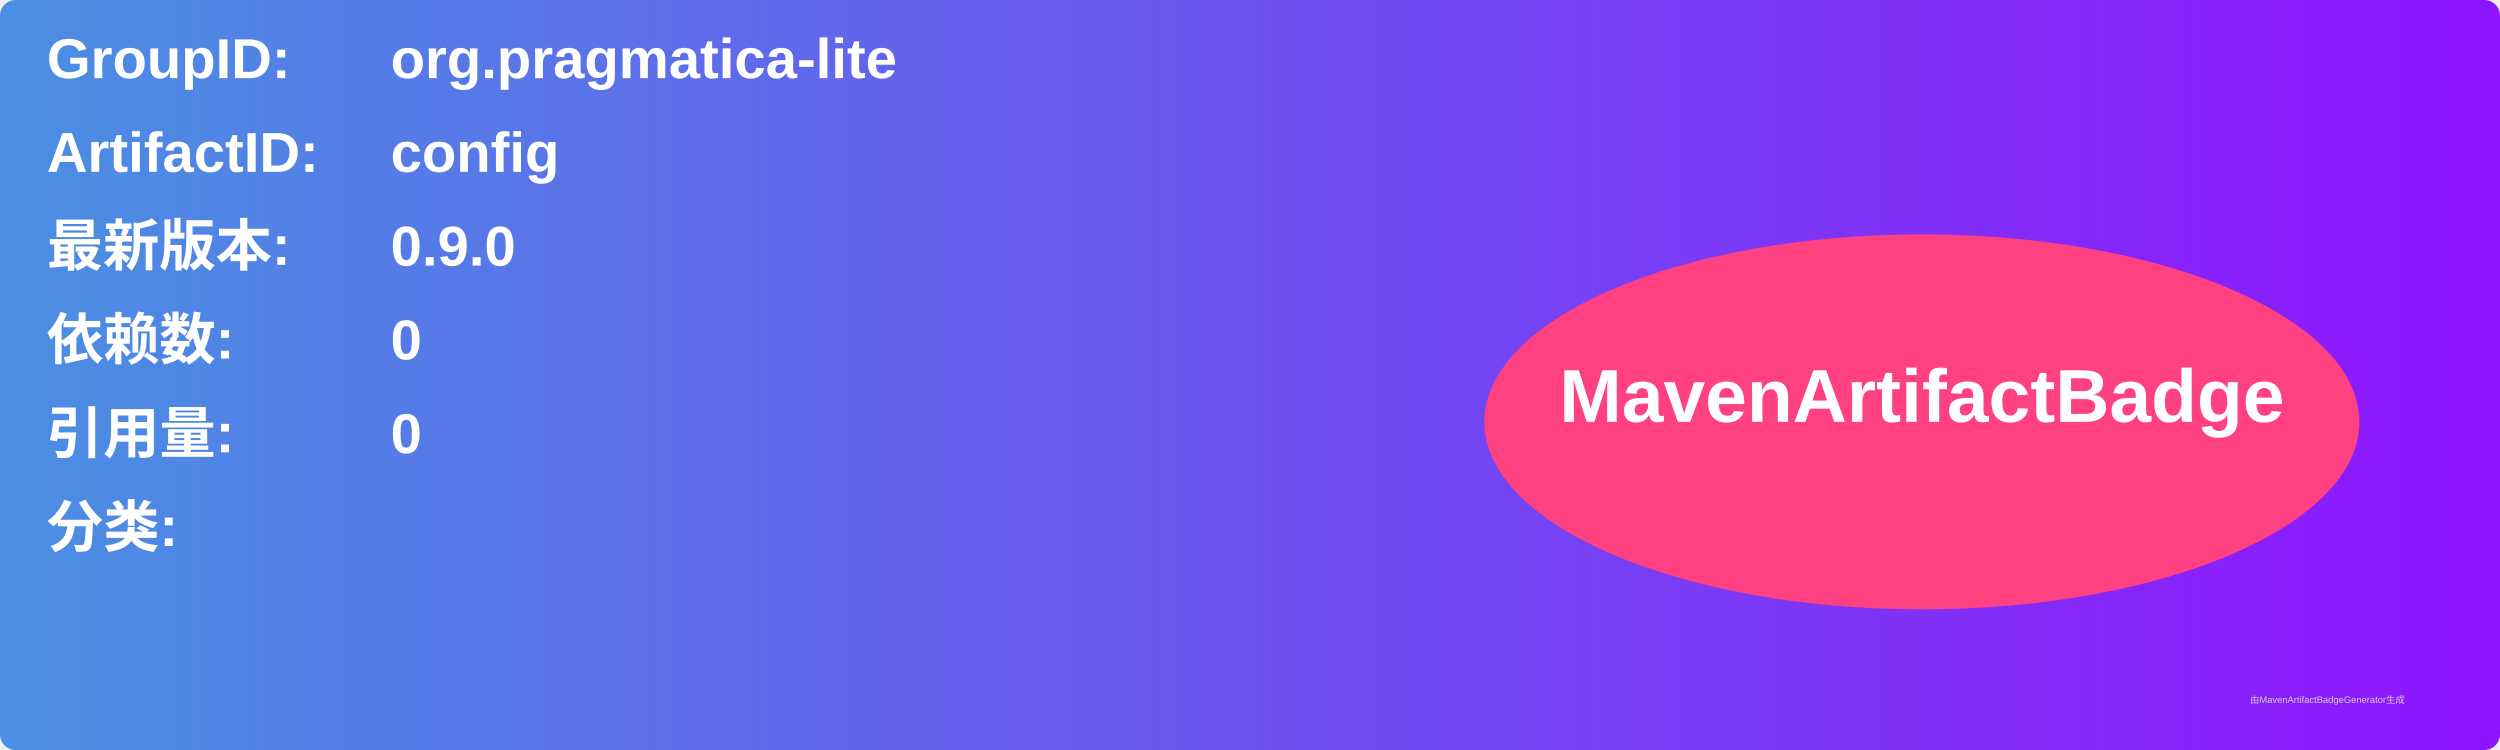
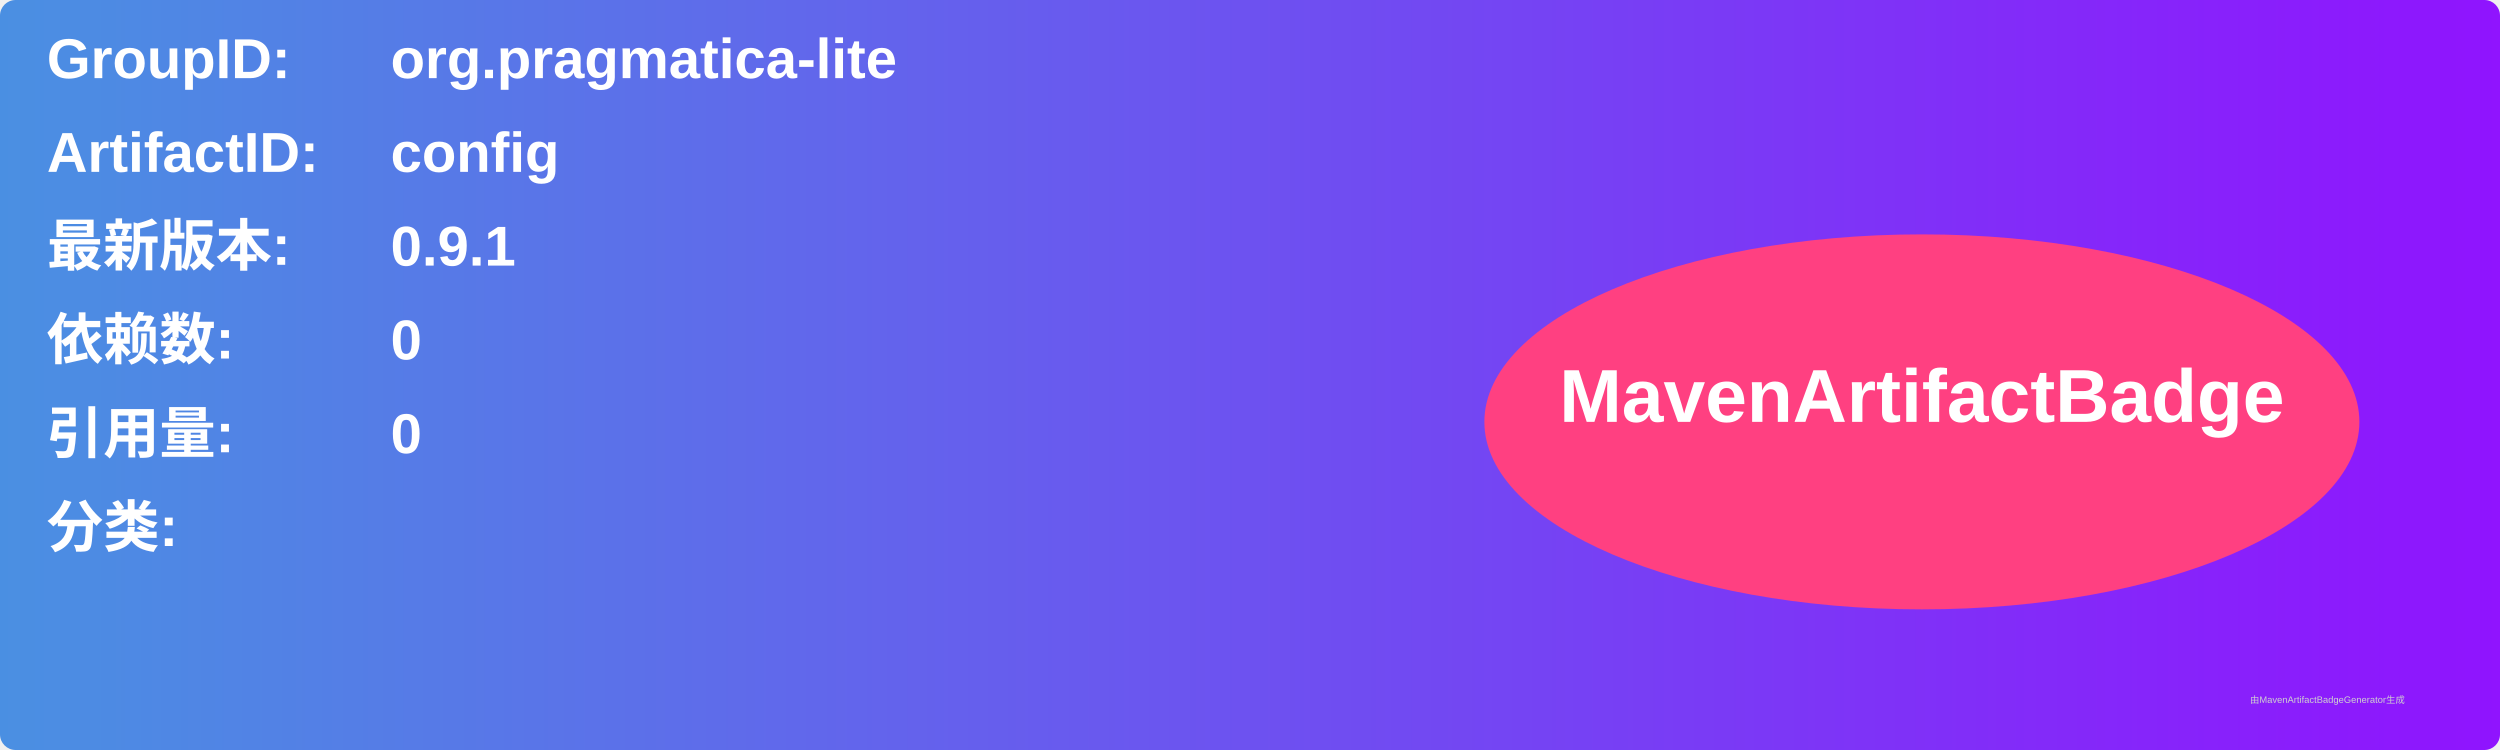
<svg xmlns="http://www.w3.org/2000/svg" width="800" height="240" viewBox="0 0 800 240">
  <linearGradient id="grad" x1="0%" y1="0%" x2="100%" y2="0%">
    <stop offset="0%" stop-color="#4a90e2" />
    <stop offset="100%" stop-color="#9013fe" />
  </linearGradient>
  <rect width="100%" height="100%" rx="5" ry="5" fill="url(#grad)" />
  <g transform="translate(15, 15)">
    <text x="0" y="10" font-family="Arial" font-size="18" fill="white" font-weight="bold" width="260">GroupID:</text>
    <text x="110" y="10" font-family="Arial" font-size="18" fill="white" font-weight="bold" width="460">org.pragmatica-lite</text>
    <text x="0" y="40" font-family="Arial" font-size="18" fill="white" font-weight="bold" width="260">ArtifactID:</text>
    <text x="110" y="40" font-family="Arial" font-size="18" fill="white" font-weight="bold" width="460">config</text>
    <text x="0" y="70" font-family="Arial" font-size="18" fill="white" font-weight="bold">最新版本:</text>
    <text x="110" y="70" font-family="Arial" font-size="18" fill="white" font-weight="bold">
-       <tspan font-weight="bold">0.9.0</tspan>
+       <tspan font-weight="bold">0.9.1</tspan>
    </text>
    <text x="0" y="100" font-family="Arial" font-size="18" fill="white" font-weight="bold">依赖数: </text>
    <text x="110" y="100" font-family="Arial" font-size="18" fill="white">
      <tspan font-weight="bold">0</tspan>
    </text>
    <text x="0" y="130" font-family="Arial" font-size="18" fill="white" font-weight="bold">引用量: </text>
    <text x="110" y="130" font-family="Arial" font-size="18" fill="white">
      <tspan font-weight="bold">0</tspan>
    </text>
    <text x="0" y="160" font-family="Arial" font-size="18" fill="white" font-weight="bold">分类:</text>
    <text x="10" y="190" font-family="Arial" font-size="10" fill="white">
      <tspan font-weight="bold" />
    </text>
    <ellipse cx="600" cy="120" rx="140" ry="60" fill="#ff4081" />
    <text x="600" y="120" text-anchor="middle" font-family="Arial" font-size="24" fill="white" font-weight="bold">MavenArtifactBadge</text>
  </g>
  <text x="720" y="225" font-family="Arial" font-size="3" fill="#d0d0d0">由MavenArtifactBadgeGenerator生成</text>
</svg>
